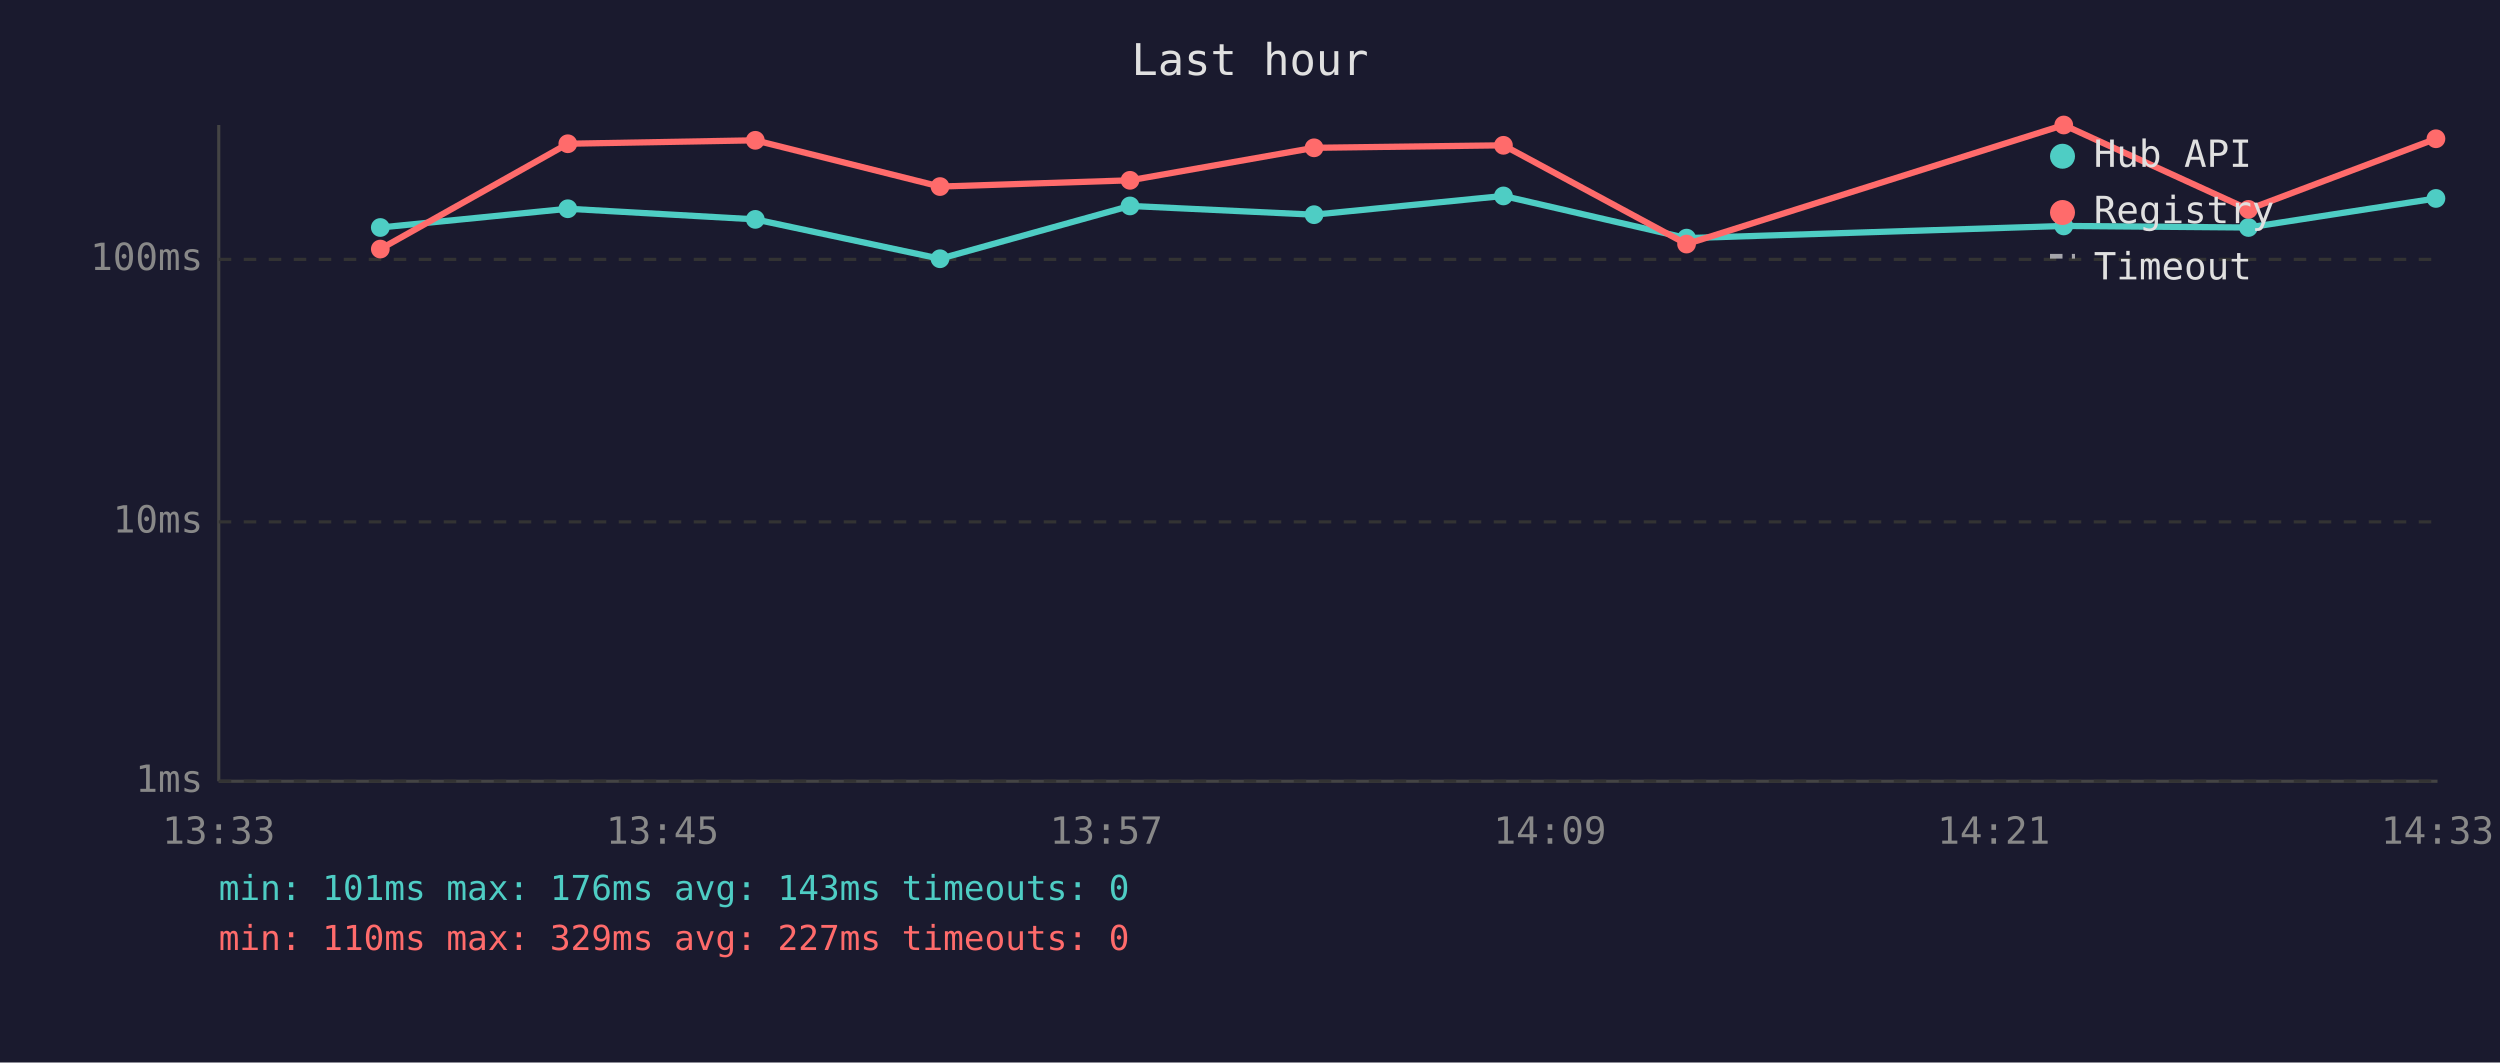
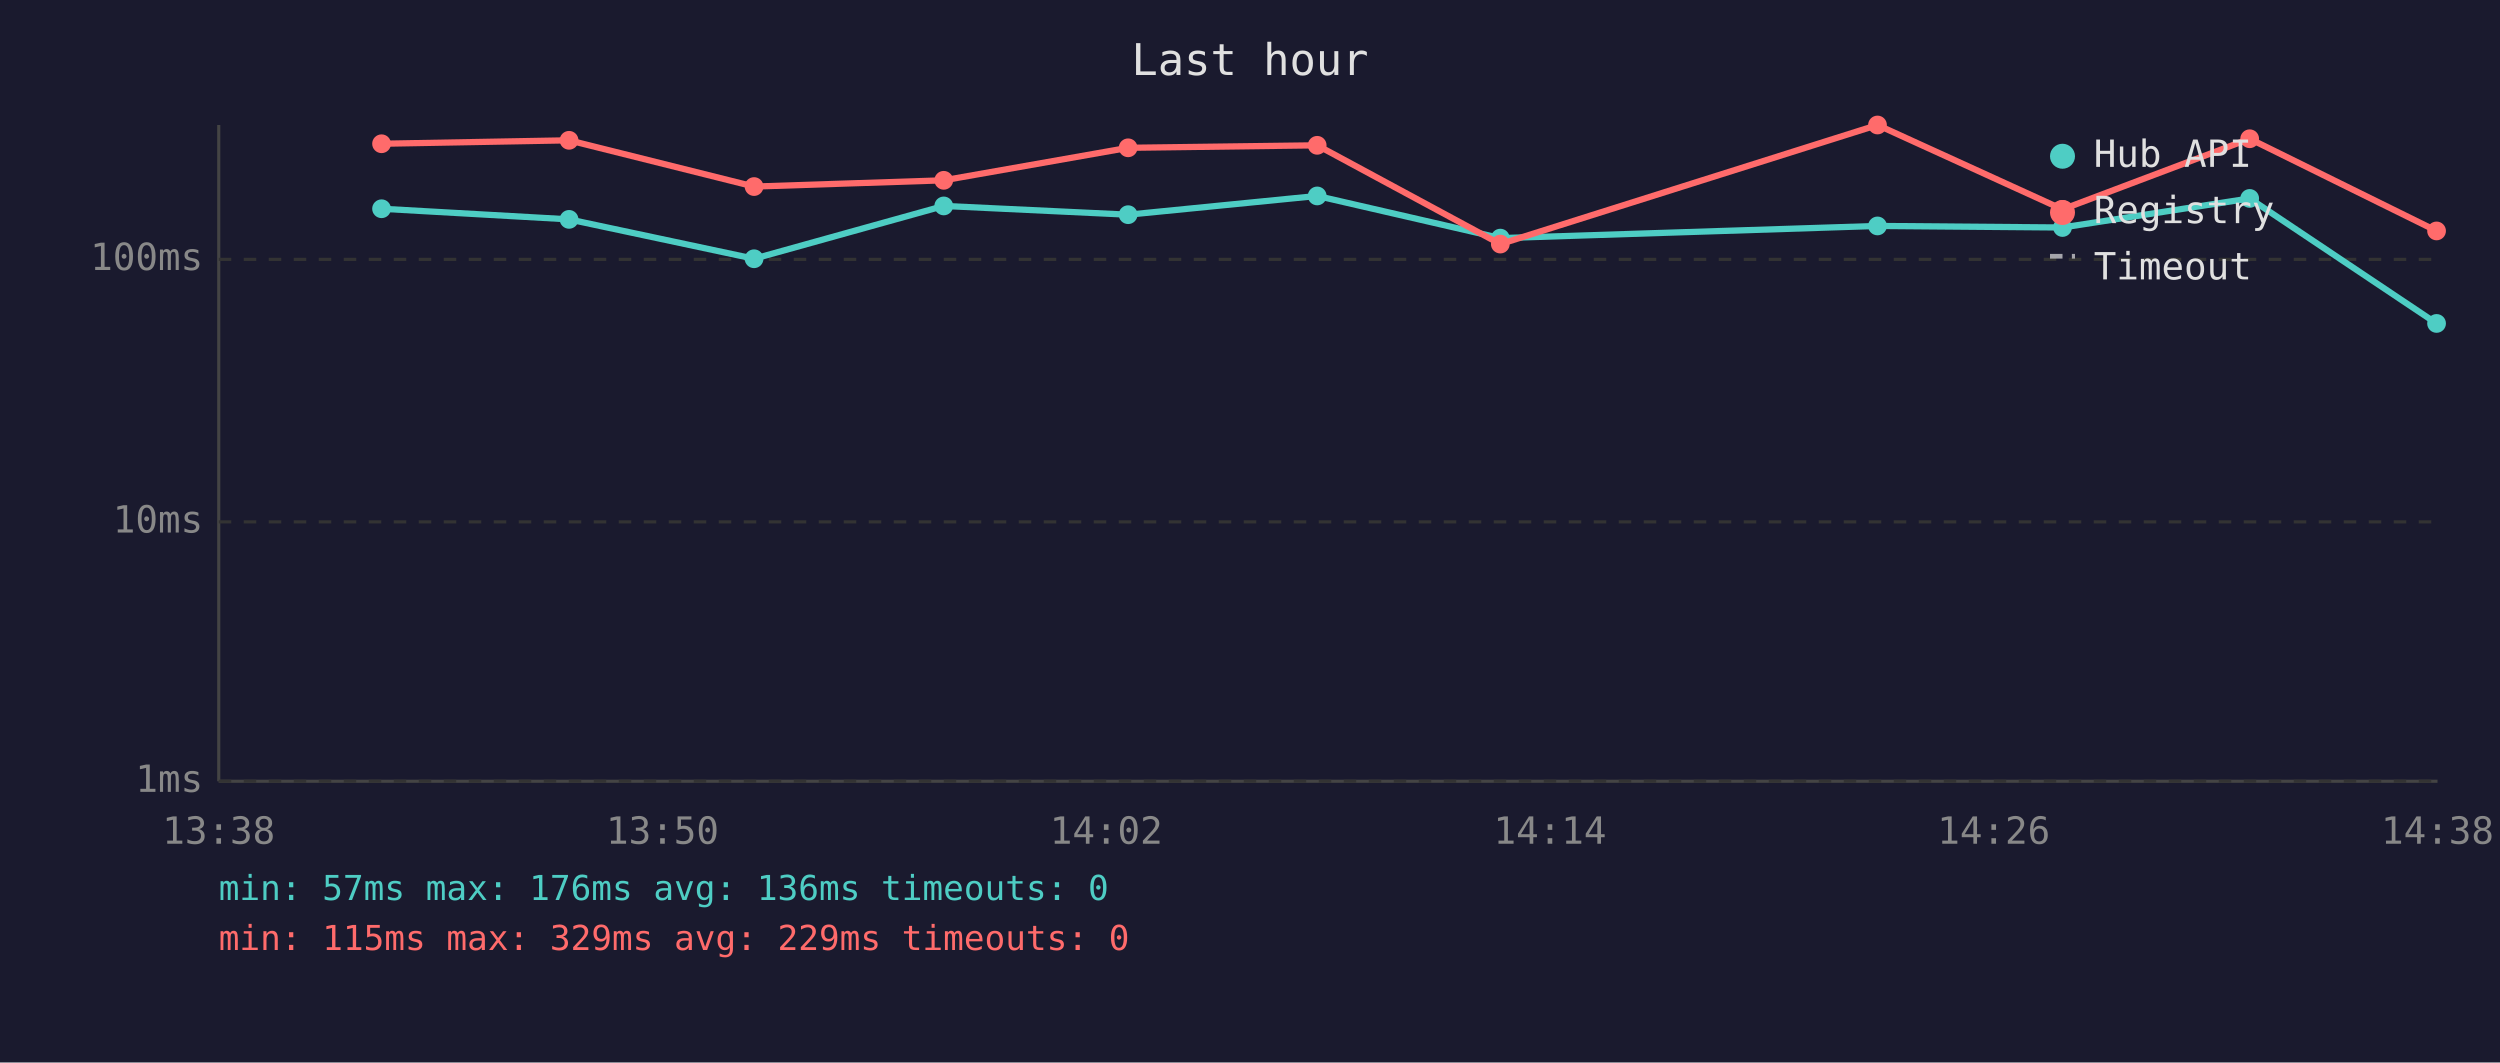
<svg xmlns="http://www.w3.org/2000/svg" viewBox="0 0 800 340" font-family="monospace" font-size="12">
  <rect width="800" height="340" fill="#1a1a2e" />
  <text x="400" y="24" fill="#e0e0e0" font-size="14" text-anchor="middle">Last hour</text>
  <line x1="70" y1="40" x2="70" y2="250" stroke="#444" stroke-width="1" />
  <line x1="70" y1="250" x2="780" y2="250" stroke="#444" stroke-width="1" />
  <line x1="70" y1="250" x2="780" y2="250" stroke="#333" stroke-width="1" stroke-dasharray="4" />
  <text x="65" y="250" fill="#888" text-anchor="end" dominant-baseline="middle">1ms</text>
  <line x1="70" y1="167" x2="780" y2="167" stroke="#333" stroke-width="1" stroke-dasharray="4" />
  <text x="65" y="167" fill="#888" text-anchor="end" dominant-baseline="middle">10ms</text>
  <line x1="70" y1="83" x2="780" y2="83" stroke="#333" stroke-width="1" stroke-dasharray="4" />
  <text x="65" y="83" fill="#888" text-anchor="end" dominant-baseline="middle">100ms</text>
-   <text x="70" y="270" fill="#888" text-anchor="middle">13:33</text>
-   <text x="212" y="270" fill="#888" text-anchor="middle">13:45</text>
-   <text x="354" y="270" fill="#888" text-anchor="middle">13:57</text>
-   <text x="496" y="270" fill="#888" text-anchor="middle">14:09</text>
-   <text x="638" y="270" fill="#888" text-anchor="middle">14:21</text>
-   <text x="780" y="270" fill="#888" text-anchor="middle">14:33</text>
-   <polyline points="121.7,72.8 181.7,66.8 241.7,70.2 300.8,82.8 361.6,65.9 420.5,68.7 481.1,62.7 539.7,76.2 660.4,72.3 719.5,72.8 779.5,63.5" fill="none" stroke="#4ecdc4" stroke-width="2" opacity="1" />
-   <circle cx="121.7" cy="72.8" r="3" fill="#4ecdc4" />
-   <circle cx="181.7" cy="66.8" r="3" fill="#4ecdc4" />
-   <circle cx="241.7" cy="70.2" r="3" fill="#4ecdc4" />
-   <circle cx="300.8" cy="82.8" r="3" fill="#4ecdc4" />
-   <circle cx="361.6" cy="65.9" r="3" fill="#4ecdc4" />
-   <circle cx="420.5" cy="68.7" r="3" fill="#4ecdc4" />
-   <circle cx="481.1" cy="62.7" r="3" fill="#4ecdc4" />
-   <circle cx="539.7" cy="76.2" r="3" fill="#4ecdc4" />
-   <circle cx="660.4" cy="72.3" r="3" fill="#4ecdc4" />
-   <circle cx="719.5" cy="72.8" r="3" fill="#4ecdc4" />
-   <circle cx="779.5" cy="63.5" r="3" fill="#4ecdc4" />
-   <polyline points="121.7,79.7 181.7,46.0 241.7,44.9 300.8,59.7 361.6,57.7 420.5,47.3 481.1,46.5 539.7,78.1 660.4,40.0 719.5,67.0 779.5,44.4" fill="none" stroke="#ff6b6b" stroke-width="2" opacity="1" />
-   <circle cx="121.7" cy="79.7" r="3" fill="#ff6b6b" />
-   <circle cx="181.7" cy="46.0" r="3" fill="#ff6b6b" />
-   <circle cx="241.7" cy="44.9" r="3" fill="#ff6b6b" />
-   <circle cx="300.8" cy="59.7" r="3" fill="#ff6b6b" />
-   <circle cx="361.6" cy="57.7" r="3" fill="#ff6b6b" />
-   <circle cx="420.5" cy="47.3" r="3" fill="#ff6b6b" />
-   <circle cx="481.1" cy="46.5" r="3" fill="#ff6b6b" />
-   <circle cx="539.7" cy="78.1" r="3" fill="#ff6b6b" />
-   <circle cx="660.4" cy="40.0" r="3" fill="#ff6b6b" />
-   <circle cx="719.5" cy="67.0" r="3" fill="#ff6b6b" />
-   <circle cx="779.5" cy="44.4" r="3" fill="#ff6b6b" />
+   <text x="70" y="270" fill="#888" text-anchor="middle">13:38</text>
+   <text x="212" y="270" fill="#888" text-anchor="middle">13:50</text>
+   <text x="354" y="270" fill="#888" text-anchor="middle">14:02</text>
+   <text x="496" y="270" fill="#888" text-anchor="middle">14:14</text>
+   <text x="638" y="270" fill="#888" text-anchor="middle">14:26</text>
+   <text x="780" y="270" fill="#888" text-anchor="middle">14:38</text>
+   <polyline points="122.1,66.8 182.1,70.2 241.3,82.8 302.0,65.9 361.0,68.7 421.5,62.7 480.1,76.2 600.8,72.3 660.0,72.8 719.9,63.5 779.7,103.5" fill="none" stroke="#4ecdc4" stroke-width="2" opacity="1" />
+   <circle cx="122.1" cy="66.8" r="3" fill="#4ecdc4" />
+   <circle cx="182.1" cy="70.2" r="3" fill="#4ecdc4" />
+   <circle cx="241.3" cy="82.8" r="3" fill="#4ecdc4" />
+   <circle cx="302.0" cy="65.9" r="3" fill="#4ecdc4" />
+   <circle cx="361.0" cy="68.7" r="3" fill="#4ecdc4" />
+   <circle cx="421.5" cy="62.7" r="3" fill="#4ecdc4" />
+   <circle cx="480.1" cy="76.2" r="3" fill="#4ecdc4" />
+   <circle cx="600.8" cy="72.3" r="3" fill="#4ecdc4" />
+   <circle cx="660.0" cy="72.8" r="3" fill="#4ecdc4" />
+   <circle cx="719.9" cy="63.5" r="3" fill="#4ecdc4" />
+   <circle cx="779.7" cy="103.5" r="3" fill="#4ecdc4" />
+   <polyline points="122.1,46.0 182.1,44.9 241.3,59.7 302.0,57.7 361.0,47.3 421.5,46.5 480.1,78.1 600.8,40.0 660.0,67.0 719.9,44.4 779.7,73.9" fill="none" stroke="#ff6b6b" stroke-width="2" opacity="1" />
+   <circle cx="122.1" cy="46.0" r="3" fill="#ff6b6b" />
+   <circle cx="182.1" cy="44.9" r="3" fill="#ff6b6b" />
+   <circle cx="241.3" cy="59.7" r="3" fill="#ff6b6b" />
+   <circle cx="302.0" cy="57.7" r="3" fill="#ff6b6b" />
+   <circle cx="361.0" cy="47.3" r="3" fill="#ff6b6b" />
+   <circle cx="421.5" cy="46.5" r="3" fill="#ff6b6b" />
+   <circle cx="480.1" cy="78.1" r="3" fill="#ff6b6b" />
+   <circle cx="600.8" cy="40.0" r="3" fill="#ff6b6b" />
+   <circle cx="660.0" cy="67.0" r="3" fill="#ff6b6b" />
+   <circle cx="719.9" cy="44.4" r="3" fill="#ff6b6b" />
+   <circle cx="779.7" cy="73.9" r="3" fill="#ff6b6b" />
  <circle cx="660" cy="50" r="4" fill="#4ecdc4" />
  <text x="670" y="50" fill="#e0e0e0" dominant-baseline="middle">Hub API</text>
  <circle cx="660" cy="68" r="4" fill="#ff6b6b" />
  <text x="670" y="68" fill="#e0e0e0" dominant-baseline="middle">Registry</text>
  <line x1="656" y1="82" x2="664" y2="82" stroke="#e0e0e0" stroke-width="1.5" stroke-dasharray="4,3" opacity="0.7" />
  <text x="670" y="86" fill="#e0e0e0" dominant-baseline="middle">Timeout</text>
-   <text x="70" y="288" fill="#4ecdc4" font-size="11">min: 101ms  max: 176ms  avg: 143ms  timeouts: 0</text>
-   <text x="70" y="304" fill="#ff6b6b" font-size="11">min: 110ms  max: 329ms  avg: 227ms  timeouts: 0</text>
+   <text x="70" y="288" fill="#4ecdc4" font-size="11">min: 57ms  max: 176ms  avg: 136ms  timeouts: 0</text>
+   <text x="70" y="304" fill="#ff6b6b" font-size="11">min: 115ms  max: 329ms  avg: 229ms  timeouts: 0</text>
</svg>
